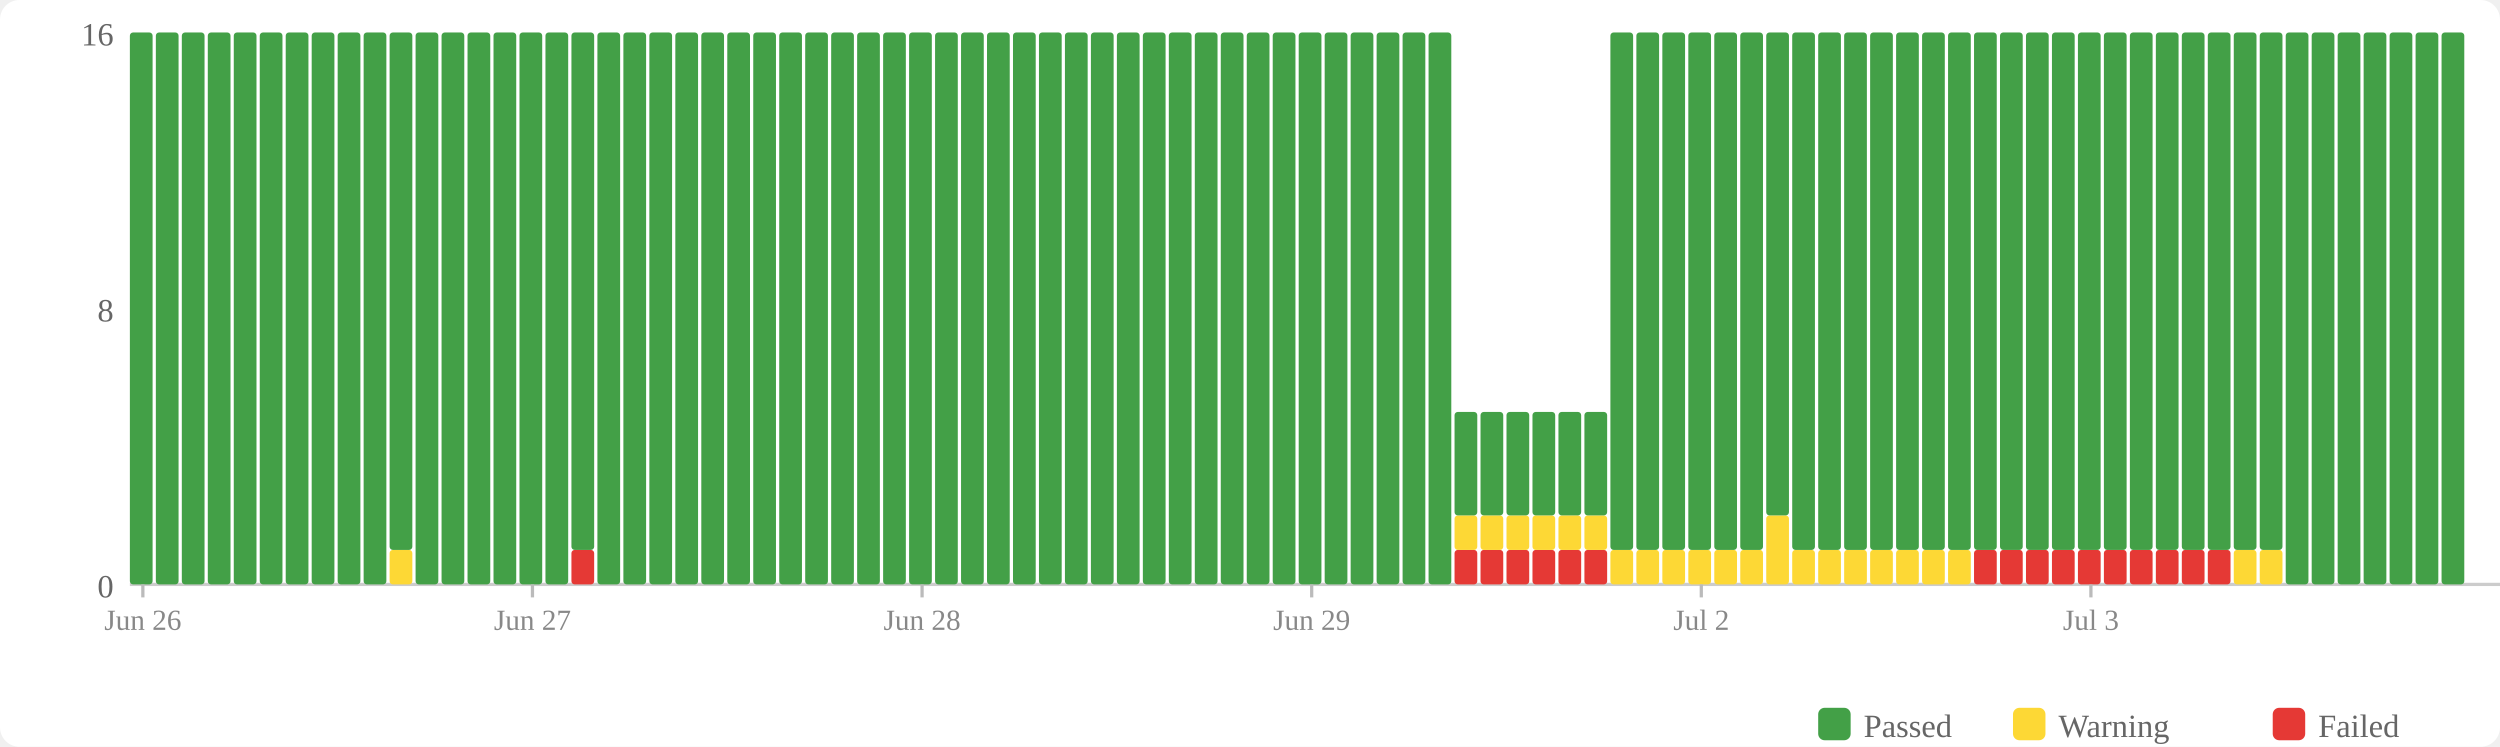
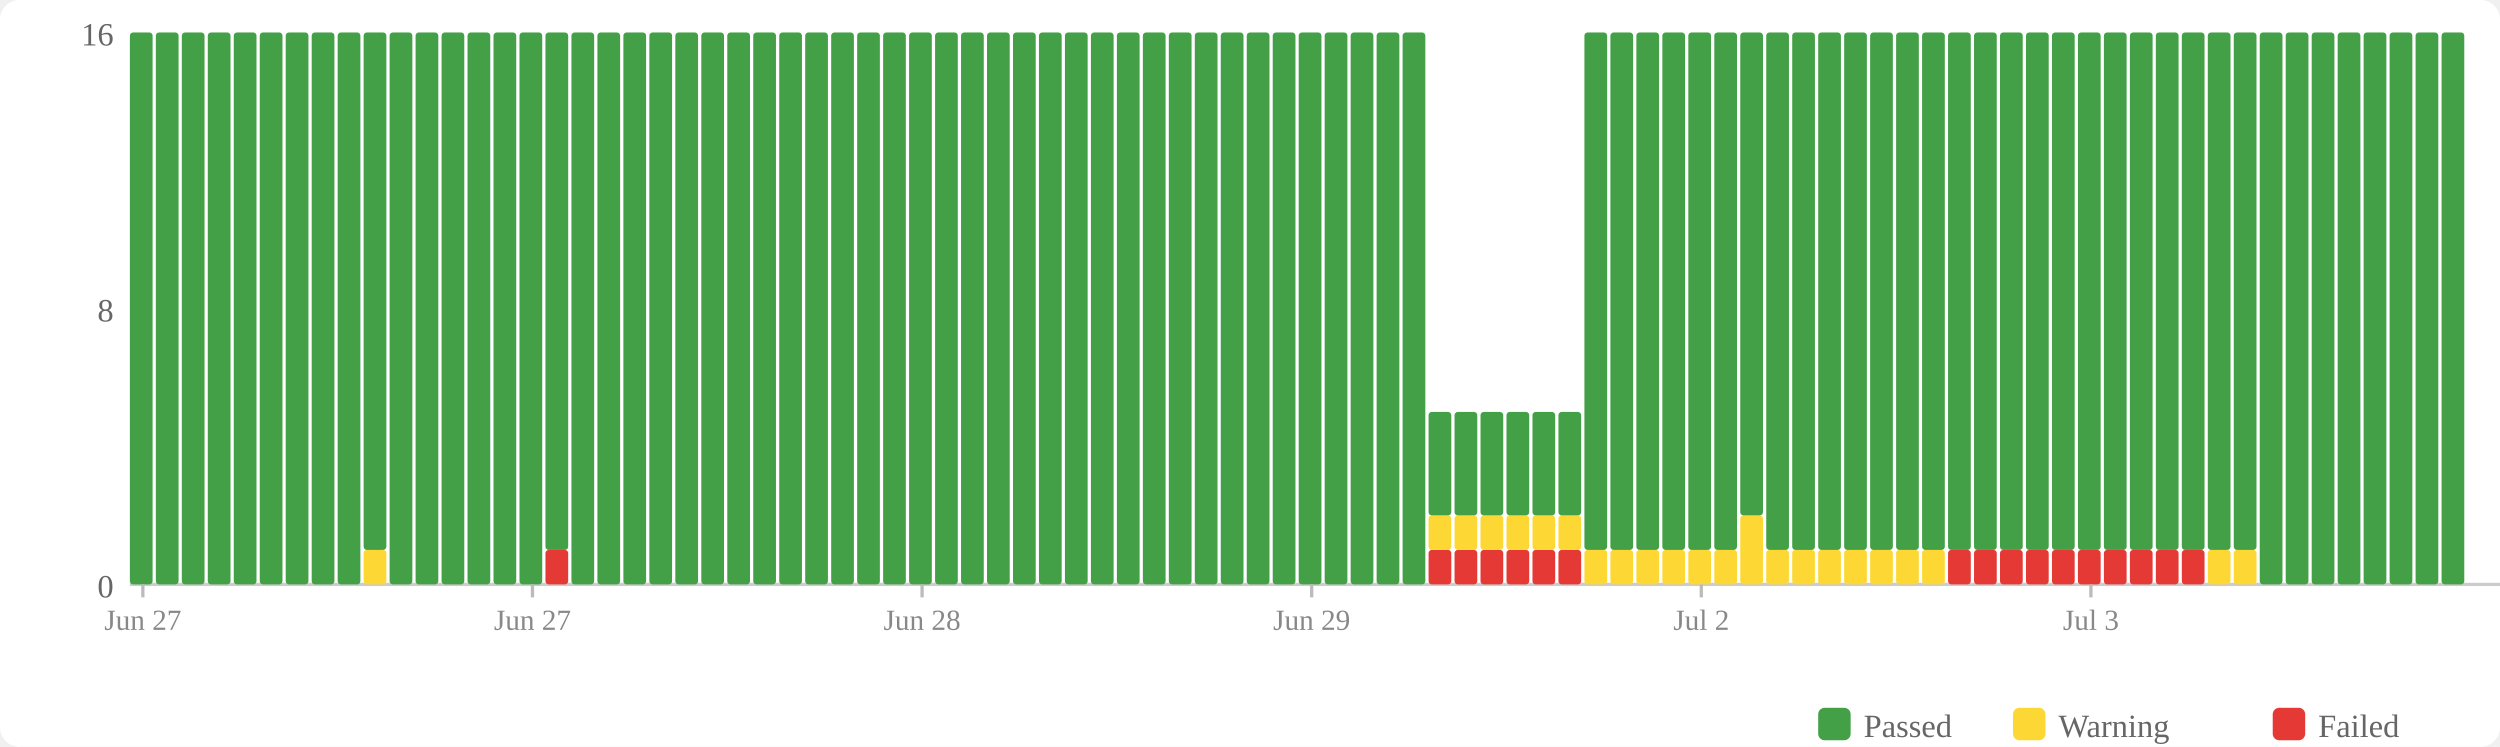
<svg xmlns="http://www.w3.org/2000/svg" width="770" height="230" viewBox="0 0 770 230">
  <rect width="770" height="230" fill="#fff" rx="6" />
  <rect x="560" y="218" width="10" height="10" fill="#43a047" rx="2" />
  <text x="574" y="227" font-size="10" fill="#666">Passed</text>
  <rect x="620" y="218" width="10" height="10" fill="#fdd835" rx="2" />
  <text x="634" y="227" font-size="10" fill="#666">Warning</text>
  <rect x="700" y="218" width="10" height="10" fill="#e53935" rx="2" />
  <text x="714" y="227" font-size="10" fill="#666">Failed</text>
  <text x="35" y="184" text-anchor="end" font-size="10" fill="#666">0</text>
  <text x="35" y="99" text-anchor="end" font-size="10" fill="#666">8</text>
  <text x="35" y="14" text-anchor="end" font-size="10" fill="#666">16</text>
  <line x1="40" y1="180" x2="770" y2="180" stroke="#ccc" stroke-width="1" />
  <rect x="40" y="10" width="7" height="170" fill="#43a047" rx="1" />
  <rect x="48" y="10" width="7" height="170" fill="#43a047" rx="1" />
  <rect x="56" y="10" width="7" height="170" fill="#43a047" rx="1" />
  <rect x="64" y="10" width="7" height="170" fill="#43a047" rx="1" />
  <rect x="72" y="10" width="7" height="170" fill="#43a047" rx="1" />
  <rect x="80" y="10" width="7" height="170" fill="#43a047" rx="1" />
  <rect x="88" y="10" width="7" height="170" fill="#43a047" rx="1" />
  <rect x="96" y="10" width="7" height="170" fill="#43a047" rx="1" />
  <rect x="104" y="10" width="7" height="170" fill="#43a047" rx="1" />
-   <rect x="112" y="10" width="7" height="170" fill="#43a047" rx="1" />
-   <rect x="120" y="169.375" width="7" height="10.625" fill="#fdd835" rx="1" />
-   <rect x="120" y="10" width="7" height="159.375" fill="#43a047" rx="1" />
+   <rect x="112" y="169.375" width="7" height="10.625" fill="#fdd835" rx="1" />
+   <rect x="112" y="10" width="7" height="159.375" fill="#43a047" rx="1" />
+   <rect x="120" y="10" width="7" height="170" fill="#43a047" rx="1" />
  <rect x="128" y="10" width="7" height="170" fill="#43a047" rx="1" />
  <rect x="136" y="10" width="7" height="170" fill="#43a047" rx="1" />
  <rect x="144" y="10" width="7" height="170" fill="#43a047" rx="1" />
  <rect x="152" y="10" width="7" height="170" fill="#43a047" rx="1" />
  <rect x="160" y="10" width="7" height="170" fill="#43a047" rx="1" />
-   <rect x="168" y="10" width="7" height="170" fill="#43a047" rx="1" />
-   <rect x="176" y="169.375" width="7" height="10.625" fill="#e53935" rx="1" />
-   <rect x="176" y="10" width="7" height="159.375" fill="#43a047" rx="1" />
+   <rect x="168" y="169.375" width="7" height="10.625" fill="#e53935" rx="1" />
+   <rect x="168" y="10" width="7" height="159.375" fill="#43a047" rx="1" />
+   <rect x="176" y="10" width="7" height="170" fill="#43a047" rx="1" />
  <rect x="184" y="10" width="7" height="170" fill="#43a047" rx="1" />
  <rect x="192" y="10" width="7" height="170" fill="#43a047" rx="1" />
  <rect x="200" y="10" width="7" height="170" fill="#43a047" rx="1" />
  <rect x="208" y="10" width="7" height="170" fill="#43a047" rx="1" />
  <rect x="216" y="10" width="7" height="170" fill="#43a047" rx="1" />
  <rect x="224" y="10" width="7" height="170" fill="#43a047" rx="1" />
  <rect x="232" y="10" width="7" height="170" fill="#43a047" rx="1" />
  <rect x="240" y="10" width="7" height="170" fill="#43a047" rx="1" />
  <rect x="248" y="10" width="7" height="170" fill="#43a047" rx="1" />
  <rect x="256" y="10" width="7" height="170" fill="#43a047" rx="1" />
  <rect x="264" y="10" width="7" height="170" fill="#43a047" rx="1" />
  <rect x="272" y="10" width="7" height="170" fill="#43a047" rx="1" />
  <rect x="280" y="10" width="7" height="170" fill="#43a047" rx="1" />
  <rect x="288" y="10" width="7" height="170" fill="#43a047" rx="1" />
  <rect x="296" y="10" width="7" height="170" fill="#43a047" rx="1" />
  <rect x="304" y="10" width="7" height="170" fill="#43a047" rx="1" />
  <rect x="312" y="10" width="7" height="170" fill="#43a047" rx="1" />
  <rect x="320" y="10" width="7" height="170" fill="#43a047" rx="1" />
  <rect x="328" y="10" width="7" height="170" fill="#43a047" rx="1" />
  <rect x="336" y="10" width="7" height="170" fill="#43a047" rx="1" />
  <rect x="344" y="10" width="7" height="170" fill="#43a047" rx="1" />
  <rect x="352" y="10" width="7" height="170" fill="#43a047" rx="1" />
  <rect x="360" y="10" width="7" height="170" fill="#43a047" rx="1" />
  <rect x="368" y="10" width="7" height="170" fill="#43a047" rx="1" />
  <rect x="376" y="10" width="7" height="170" fill="#43a047" rx="1" />
  <rect x="384" y="10" width="7" height="170" fill="#43a047" rx="1" />
  <rect x="392" y="10" width="7" height="170" fill="#43a047" rx="1" />
  <rect x="400" y="10" width="7" height="170" fill="#43a047" rx="1" />
  <rect x="408" y="10" width="7" height="170" fill="#43a047" rx="1" />
  <rect x="416" y="10" width="7" height="170" fill="#43a047" rx="1" />
  <rect x="424" y="10" width="7" height="170" fill="#43a047" rx="1" />
  <rect x="432" y="10" width="7" height="170" fill="#43a047" rx="1" />
-   <rect x="440" y="10" width="7" height="170" fill="#43a047" rx="1" />
+   <rect x="440" y="169.375" width="7" height="10.625" fill="#e53935" rx="1" />
+   <rect x="440" y="158.75" width="7" height="10.625" fill="#fdd835" rx="1" />
+   <rect x="440" y="126.875" width="7" height="31.875" fill="#43a047" rx="1" />
  <rect x="448" y="169.375" width="7" height="10.625" fill="#e53935" rx="1" />
  <rect x="448" y="158.75" width="7" height="10.625" fill="#fdd835" rx="1" />
  <rect x="448" y="126.875" width="7" height="31.875" fill="#43a047" rx="1" />
  <rect x="456" y="169.375" width="7" height="10.625" fill="#e53935" rx="1" />
  <rect x="456" y="158.75" width="7" height="10.625" fill="#fdd835" rx="1" />
  <rect x="456" y="126.875" width="7" height="31.875" fill="#43a047" rx="1" />
  <rect x="464" y="169.375" width="7" height="10.625" fill="#e53935" rx="1" />
  <rect x="464" y="158.75" width="7" height="10.625" fill="#fdd835" rx="1" />
  <rect x="464" y="126.875" width="7" height="31.875" fill="#43a047" rx="1" />
  <rect x="472" y="169.375" width="7" height="10.625" fill="#e53935" rx="1" />
  <rect x="472" y="158.75" width="7" height="10.625" fill="#fdd835" rx="1" />
  <rect x="472" y="126.875" width="7" height="31.875" fill="#43a047" rx="1" />
  <rect x="480" y="169.375" width="7" height="10.625" fill="#e53935" rx="1" />
  <rect x="480" y="158.75" width="7" height="10.625" fill="#fdd835" rx="1" />
  <rect x="480" y="126.875" width="7" height="31.875" fill="#43a047" rx="1" />
-   <rect x="488" y="169.375" width="7" height="10.625" fill="#e53935" rx="1" />
-   <rect x="488" y="158.75" width="7" height="10.625" fill="#fdd835" rx="1" />
-   <rect x="488" y="126.875" width="7" height="31.875" fill="#43a047" rx="1" />
+   <rect x="488" y="169.375" width="7" height="10.625" fill="#fdd835" rx="1" />
+   <rect x="488" y="10" width="7" height="159.375" fill="#43a047" rx="1" />
  <rect x="496" y="169.375" width="7" height="10.625" fill="#fdd835" rx="1" />
  <rect x="496" y="10" width="7" height="159.375" fill="#43a047" rx="1" />
  <rect x="504" y="169.375" width="7" height="10.625" fill="#fdd835" rx="1" />
  <rect x="504" y="10" width="7" height="159.375" fill="#43a047" rx="1" />
  <rect x="512" y="169.375" width="7" height="10.625" fill="#fdd835" rx="1" />
  <rect x="512" y="10" width="7" height="159.375" fill="#43a047" rx="1" />
  <rect x="520" y="169.375" width="7" height="10.625" fill="#fdd835" rx="1" />
  <rect x="520" y="10" width="7" height="159.375" fill="#43a047" rx="1" />
  <rect x="528" y="169.375" width="7" height="10.625" fill="#fdd835" rx="1" />
  <rect x="528" y="10" width="7" height="159.375" fill="#43a047" rx="1" />
-   <rect x="536" y="169.375" width="7" height="10.625" fill="#fdd835" rx="1" />
-   <rect x="536" y="10" width="7" height="159.375" fill="#43a047" rx="1" />
-   <rect x="544" y="158.75" width="7" height="21.25" fill="#fdd835" rx="1" />
-   <rect x="544" y="10" width="7" height="148.75" fill="#43a047" rx="1" />
+   <rect x="536" y="158.75" width="7" height="21.25" fill="#fdd835" rx="1" />
+   <rect x="536" y="10" width="7" height="148.75" fill="#43a047" rx="1" />
+   <rect x="544" y="169.375" width="7" height="10.625" fill="#fdd835" rx="1" />
+   <rect x="544" y="10" width="7" height="159.375" fill="#43a047" rx="1" />
  <rect x="552" y="169.375" width="7" height="10.625" fill="#fdd835" rx="1" />
  <rect x="552" y="10" width="7" height="159.375" fill="#43a047" rx="1" />
  <rect x="560" y="169.375" width="7" height="10.625" fill="#fdd835" rx="1" />
  <rect x="560" y="10" width="7" height="159.375" fill="#43a047" rx="1" />
  <rect x="568" y="169.375" width="7" height="10.625" fill="#fdd835" rx="1" />
  <rect x="568" y="10" width="7" height="159.375" fill="#43a047" rx="1" />
  <rect x="576" y="169.375" width="7" height="10.625" fill="#fdd835" rx="1" />
  <rect x="576" y="10" width="7" height="159.375" fill="#43a047" rx="1" />
  <rect x="584" y="169.375" width="7" height="10.625" fill="#fdd835" rx="1" />
  <rect x="584" y="10" width="7" height="159.375" fill="#43a047" rx="1" />
  <rect x="592" y="169.375" width="7" height="10.625" fill="#fdd835" rx="1" />
  <rect x="592" y="10" width="7" height="159.375" fill="#43a047" rx="1" />
-   <rect x="600" y="169.375" width="7" height="10.625" fill="#fdd835" rx="1" />
+   <rect x="600" y="169.375" width="7" height="10.625" fill="#e53935" rx="1" />
  <rect x="600" y="10" width="7" height="159.375" fill="#43a047" rx="1" />
  <rect x="608" y="169.375" width="7" height="10.625" fill="#e53935" rx="1" />
  <rect x="608" y="10" width="7" height="159.375" fill="#43a047" rx="1" />
  <rect x="616" y="169.375" width="7" height="10.625" fill="#e53935" rx="1" />
  <rect x="616" y="10" width="7" height="159.375" fill="#43a047" rx="1" />
  <rect x="624" y="169.375" width="7" height="10.625" fill="#e53935" rx="1" />
  <rect x="624" y="10" width="7" height="159.375" fill="#43a047" rx="1" />
  <rect x="632" y="169.375" width="7" height="10.625" fill="#e53935" rx="1" />
  <rect x="632" y="10" width="7" height="159.375" fill="#43a047" rx="1" />
  <rect x="640" y="169.375" width="7" height="10.625" fill="#e53935" rx="1" />
  <rect x="640" y="10" width="7" height="159.375" fill="#43a047" rx="1" />
  <rect x="648" y="169.375" width="7" height="10.625" fill="#e53935" rx="1" />
  <rect x="648" y="10" width="7" height="159.375" fill="#43a047" rx="1" />
  <rect x="656" y="169.375" width="7" height="10.625" fill="#e53935" rx="1" />
  <rect x="656" y="10" width="7" height="159.375" fill="#43a047" rx="1" />
  <rect x="664" y="169.375" width="7" height="10.625" fill="#e53935" rx="1" />
  <rect x="664" y="10" width="7" height="159.375" fill="#43a047" rx="1" />
  <rect x="672" y="169.375" width="7" height="10.625" fill="#e53935" rx="1" />
  <rect x="672" y="10" width="7" height="159.375" fill="#43a047" rx="1" />
-   <rect x="680" y="169.375" width="7" height="10.625" fill="#e53935" rx="1" />
+   <rect x="680" y="169.375" width="7" height="10.625" fill="#fdd835" rx="1" />
  <rect x="680" y="10" width="7" height="159.375" fill="#43a047" rx="1" />
  <rect x="688" y="169.375" width="7" height="10.625" fill="#fdd835" rx="1" />
  <rect x="688" y="10" width="7" height="159.375" fill="#43a047" rx="1" />
-   <rect x="696" y="169.375" width="7" height="10.625" fill="#fdd835" rx="1" />
-   <rect x="696" y="10" width="7" height="159.375" fill="#43a047" rx="1" />
+   <rect x="696" y="10" width="7" height="170" fill="#43a047" rx="1" />
  <rect x="704" y="10" width="7" height="170" fill="#43a047" rx="1" />
  <rect x="712" y="10" width="7" height="170" fill="#43a047" rx="1" />
  <rect x="720" y="10" width="7" height="170" fill="#43a047" rx="1" />
  <rect x="728" y="10" width="7" height="170" fill="#43a047" rx="1" />
  <rect x="736" y="10" width="7" height="170" fill="#43a047" rx="1" />
  <rect x="744" y="10" width="7" height="170" fill="#43a047" rx="1" />
  <rect x="752" y="10" width="7" height="170" fill="#43a047" rx="1" />
  <line x1="44.0" y1="180" x2="44.0" y2="184" stroke="#bbb" stroke-width="1" />
-   <text x="44.0" y="194" text-anchor="middle" font-size="9" fill="#888">Jun 26</text>
+   <text x="44.0" y="194" text-anchor="middle" font-size="9" fill="#888">Jun 27</text>
  <line x1="164.0" y1="180" x2="164.0" y2="184" stroke="#bbb" stroke-width="1" />
  <text x="164.0" y="194" text-anchor="middle" font-size="9" fill="#888">Jun 27</text>
  <line x1="284.0" y1="180" x2="284.0" y2="184" stroke="#bbb" stroke-width="1" />
  <text x="284.0" y="194" text-anchor="middle" font-size="9" fill="#888">Jun 28</text>
  <line x1="404.0" y1="180" x2="404.0" y2="184" stroke="#bbb" stroke-width="1" />
  <text x="404.0" y="194" text-anchor="middle" font-size="9" fill="#888">Jun 29</text>
  <line x1="524.0" y1="180" x2="524.0" y2="184" stroke="#bbb" stroke-width="1" />
  <text x="524.0" y="194" text-anchor="middle" font-size="9" fill="#888">Jul 2</text>
  <line x1="644.0" y1="180" x2="644.0" y2="184" stroke="#bbb" stroke-width="1" />
  <text x="644.0" y="194" text-anchor="middle" font-size="9" fill="#888">Jul 3</text>
</svg>
